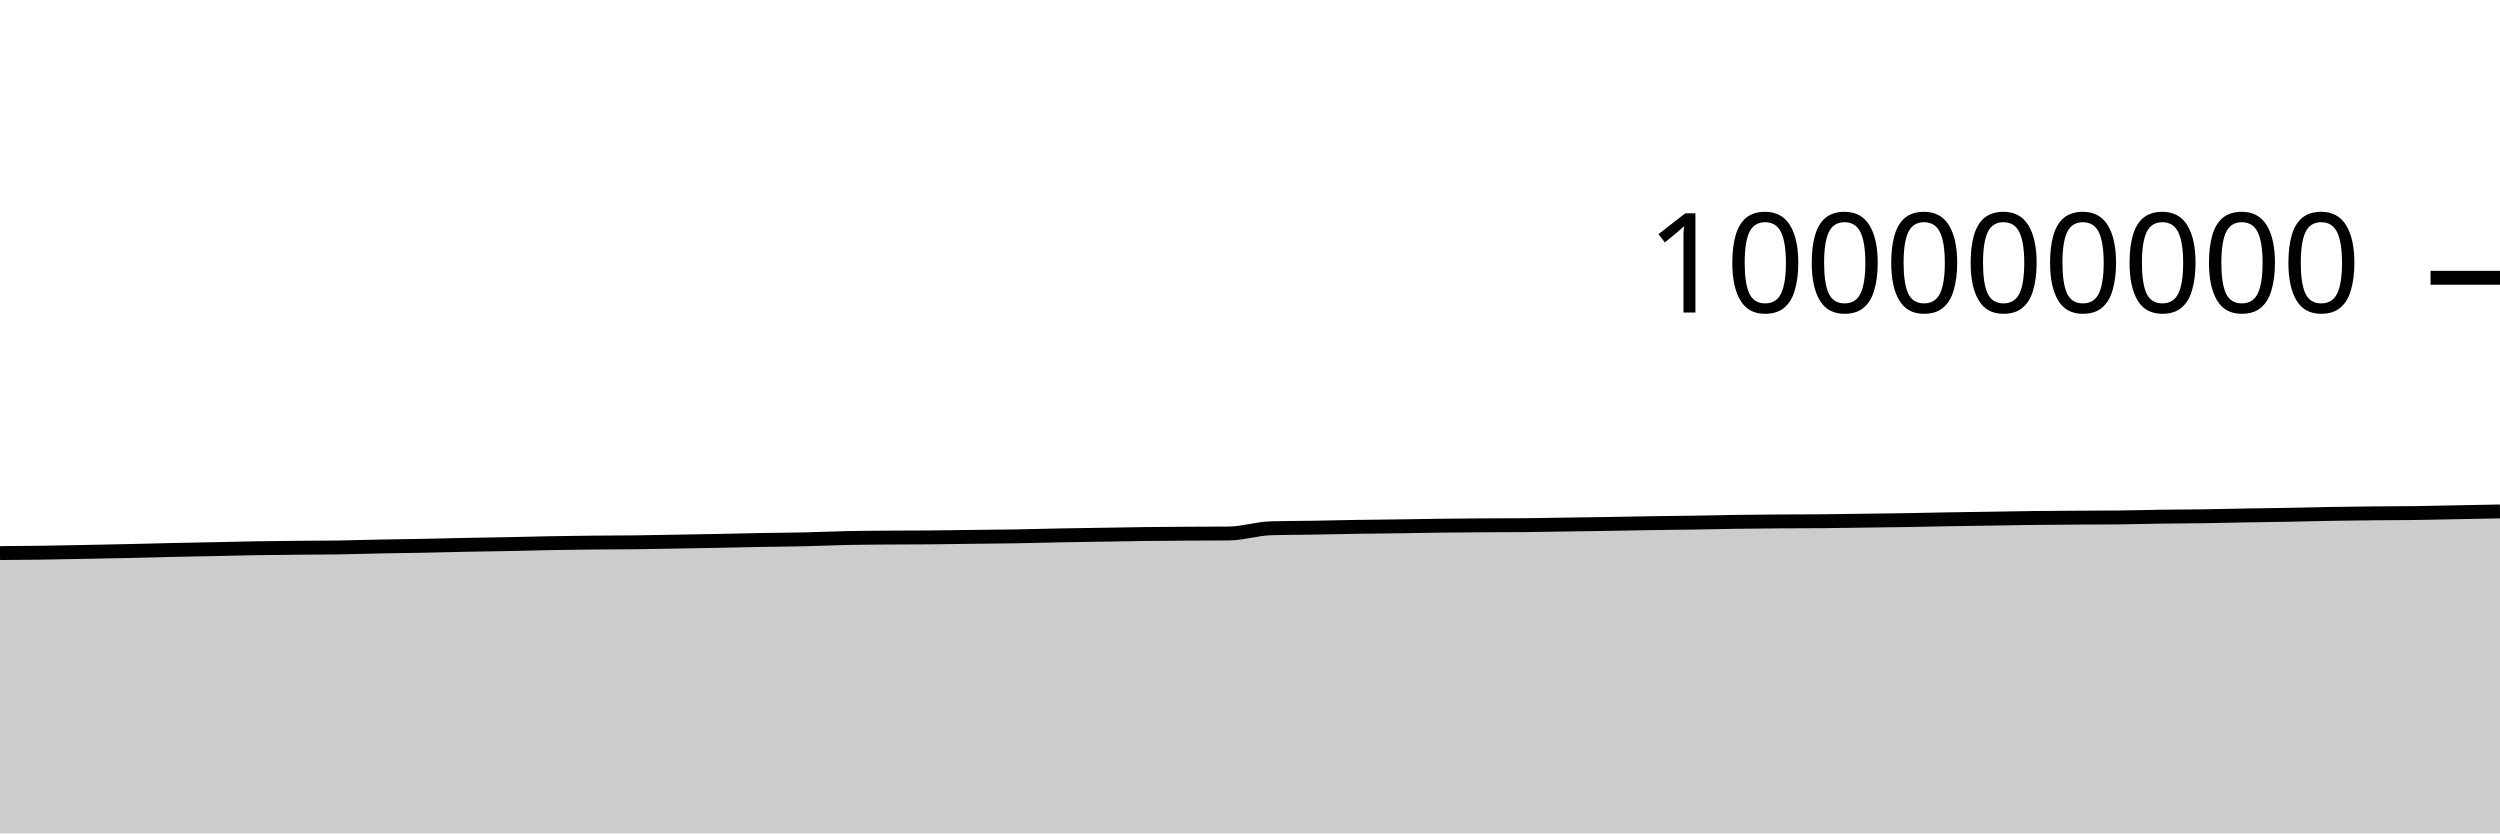
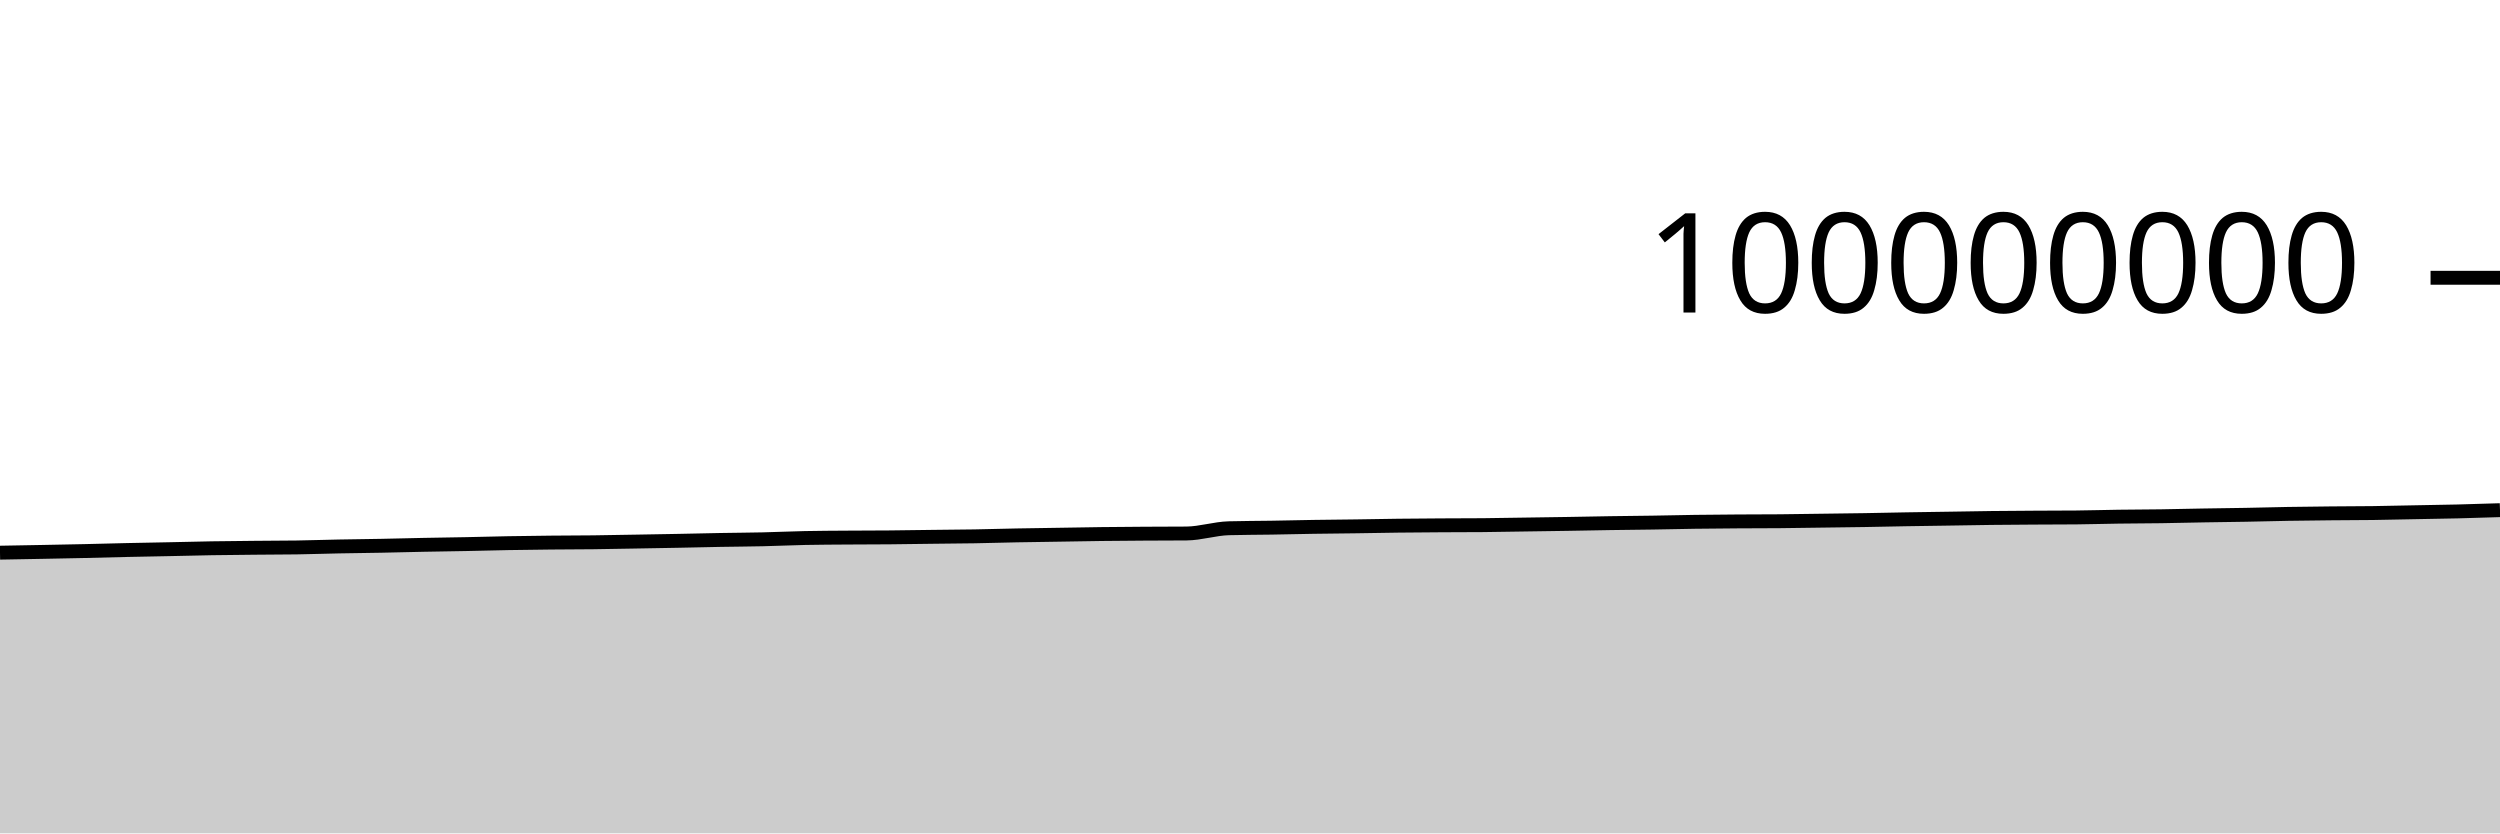
<svg xmlns="http://www.w3.org/2000/svg" viewBox="0 0 180 60">
  <g transform="translate(0,20)">
-     <path class="area" fill="rgba(0, 0, 0, 0.2)" d="M0,19.822C1.017,19.814,2.034,19.806,3.051,19.792C4.068,19.777,5.085,19.756,6.102,19.737C7.119,19.717,8.136,19.698,9.153,19.676C10.169,19.653,11.186,19.624,12.203,19.601C13.22,19.579,14.237,19.562,15.254,19.541C16.271,19.52,17.288,19.492,18.305,19.475C19.322,19.458,20.339,19.45,21.356,19.44C22.373,19.43,23.39,19.431,24.407,19.416C25.424,19.4,26.441,19.365,27.458,19.345C28.475,19.325,29.492,19.316,30.508,19.296C31.525,19.277,32.542,19.248,33.559,19.228C34.576,19.208,35.593,19.196,36.61,19.175C37.627,19.155,38.644,19.125,39.661,19.107C40.678,19.088,41.695,19.076,42.712,19.066C43.729,19.056,44.746,19.057,45.763,19.045C46.78,19.033,47.797,19.011,48.814,18.994C49.831,18.976,50.847,18.96,51.864,18.94C52.881,18.921,53.898,18.895,54.915,18.876C55.932,18.858,56.949,18.853,57.966,18.83C58.983,18.807,60,18.758,61.017,18.737C62.034,18.716,63.051,18.713,64.068,18.706C65.085,18.698,66.102,18.7,67.119,18.691C68.136,18.682,69.153,18.665,70.169,18.652C71.186,18.64,72.203,18.634,73.22,18.617C74.237,18.6,75.254,18.568,76.271,18.548C77.288,18.529,78.305,18.516,79.322,18.5C80.339,18.484,81.356,18.463,82.373,18.451C83.39,18.438,84.407,18.432,85.424,18.425C86.441,18.419,87.458,18.421,88.475,18.412C89.492,18.403,90.508,18.062,91.525,18.034C92.542,18.006,93.559,18.008,94.576,17.992C95.593,17.975,96.61,17.95,97.627,17.934C98.644,17.918,99.661,17.911,100.678,17.897C101.695,17.882,102.712,17.861,103.729,17.849C104.746,17.837,105.763,17.83,106.78,17.824C107.797,17.818,108.814,17.82,109.831,17.811C110.847,17.803,111.864,17.781,112.881,17.766C113.898,17.751,114.915,17.738,115.932,17.721C116.949,17.705,117.966,17.682,118.983,17.666C120,17.65,121.017,17.643,122.034,17.627C123.051,17.611,124.068,17.585,125.085,17.571C126.102,17.556,127.119,17.549,128.136,17.542C129.153,17.535,130.169,17.538,131.186,17.529C132.203,17.521,133.22,17.501,134.237,17.488C135.254,17.474,136.271,17.463,137.288,17.447C138.305,17.43,139.322,17.405,140.339,17.388C141.356,17.371,142.373,17.358,143.39,17.342C144.407,17.327,145.424,17.306,146.441,17.294C147.458,17.282,148.475,17.276,149.492,17.27C150.508,17.264,151.525,17.265,152.542,17.256C153.559,17.247,154.576,17.214,155.593,17.2C156.61,17.186,157.627,17.186,158.644,17.171C159.661,17.157,160.678,17.129,161.695,17.112C162.712,17.094,163.729,17.085,164.746,17.066C165.763,17.048,166.78,17.017,167.797,17C168.814,16.982,169.831,16.972,170.847,16.962C171.864,16.951,172.881,16.953,173.898,16.94C174.915,16.926,175.932,16.9,176.949,16.881C177.966,16.861,178.983,16.842,180,16.823L180,40C178.983,40,177.966,40,176.949,40C175.932,40,174.915,40,173.898,40C172.881,40,171.864,40,170.847,40C169.831,40,168.814,40,167.797,40C166.78,40,165.763,40,164.746,40C163.729,40,162.712,40,161.695,40C160.678,40,159.661,40,158.644,40C157.627,40,156.61,40,155.593,40C154.576,40,153.559,40,152.542,40C151.525,40,150.508,40,149.492,40C148.475,40,147.458,40,146.441,40C145.424,40,144.407,40,143.39,40C142.373,40,141.356,40,140.339,40C139.322,40,138.305,40,137.288,40C136.271,40,135.254,40,134.237,40C133.22,40,132.203,40,131.186,40C130.169,40,129.153,40,128.136,40C127.119,40,126.102,40,125.085,40C124.068,40,123.051,40,122.034,40C121.017,40,120,40,118.983,40C117.966,40,116.949,40,115.932,40C114.915,40,113.898,40,112.881,40C111.864,40,110.847,40,109.831,40C108.814,40,107.797,40,106.78,40C105.763,40,104.746,40,103.729,40C102.712,40,101.695,40,100.678,40C99.661,40,98.644,40,97.627,40C96.61,40,95.593,40,94.576,40C93.559,40,92.542,40,91.525,40C90.508,40,89.492,40,88.475,40C87.458,40,86.441,40,85.424,40C84.407,40,83.39,40,82.373,40C81.356,40,80.339,40,79.322,40C78.305,40,77.288,40,76.271,40C75.254,40,74.237,40,73.22,40C72.203,40,71.186,40,70.169,40C69.153,40,68.136,40,67.119,40C66.102,40,65.085,40,64.068,40C63.051,40,62.034,40,61.017,40C60,40,58.983,40,57.966,40C56.949,40,55.932,40,54.915,40C53.898,40,52.881,40,51.864,40C50.847,40,49.831,40,48.814,40C47.797,40,46.78,40,45.763,40C44.746,40,43.729,40,42.712,40C41.695,40,40.678,40,39.661,40C38.644,40,37.627,40,36.61,40C35.593,40,34.576,40,33.559,40C32.542,40,31.525,40,30.508,40C29.492,40,28.475,40,27.458,40C26.441,40,25.424,40,24.407,40C23.39,40,22.373,40,21.356,40C20.339,40,19.322,40,18.305,40C17.288,40,16.271,40,15.254,40C14.237,40,13.22,40,12.203,40C11.186,40,10.169,40,9.153,40C8.136,40,7.119,40,6.102,40C5.085,40,4.068,40,3.051,40C2.034,40,1.017,40,0,40Z" />
-     <path class="line" stroke="black" fill="none" d="M0,19.822C1.017,19.814,2.034,19.806,3.051,19.792C4.068,19.777,5.085,19.756,6.102,19.737C7.119,19.717,8.136,19.698,9.153,19.676C10.169,19.653,11.186,19.624,12.203,19.601C13.22,19.579,14.237,19.562,15.254,19.541C16.271,19.52,17.288,19.492,18.305,19.475C19.322,19.458,20.339,19.45,21.356,19.44C22.373,19.43,23.39,19.431,24.407,19.416C25.424,19.4,26.441,19.365,27.458,19.345C28.475,19.325,29.492,19.316,30.508,19.296C31.525,19.277,32.542,19.248,33.559,19.228C34.576,19.208,35.593,19.196,36.61,19.175C37.627,19.155,38.644,19.125,39.661,19.107C40.678,19.088,41.695,19.076,42.712,19.066C43.729,19.056,44.746,19.057,45.763,19.045C46.78,19.033,47.797,19.011,48.814,18.994C49.831,18.976,50.847,18.96,51.864,18.94C52.881,18.921,53.898,18.895,54.915,18.876C55.932,18.858,56.949,18.853,57.966,18.83C58.983,18.807,60,18.758,61.017,18.737C62.034,18.716,63.051,18.713,64.068,18.706C65.085,18.698,66.102,18.7,67.119,18.691C68.136,18.682,69.153,18.665,70.169,18.652C71.186,18.64,72.203,18.634,73.22,18.617C74.237,18.6,75.254,18.568,76.271,18.548C77.288,18.529,78.305,18.516,79.322,18.5C80.339,18.484,81.356,18.463,82.373,18.451C83.39,18.438,84.407,18.432,85.424,18.425C86.441,18.419,87.458,18.421,88.475,18.412C89.492,18.403,90.508,18.062,91.525,18.034C92.542,18.006,93.559,18.008,94.576,17.992C95.593,17.975,96.61,17.95,97.627,17.934C98.644,17.918,99.661,17.911,100.678,17.897C101.695,17.882,102.712,17.861,103.729,17.849C104.746,17.837,105.763,17.83,106.78,17.824C107.797,17.818,108.814,17.82,109.831,17.811C110.847,17.803,111.864,17.781,112.881,17.766C113.898,17.751,114.915,17.738,115.932,17.721C116.949,17.705,117.966,17.682,118.983,17.666C120,17.65,121.017,17.643,122.034,17.627C123.051,17.611,124.068,17.585,125.085,17.571C126.102,17.556,127.119,17.549,128.136,17.542C129.153,17.535,130.169,17.538,131.186,17.529C132.203,17.521,133.22,17.501,134.237,17.488C135.254,17.474,136.271,17.463,137.288,17.447C138.305,17.43,139.322,17.405,140.339,17.388C141.356,17.371,142.373,17.358,143.39,17.342C144.407,17.327,145.424,17.306,146.441,17.294C147.458,17.282,148.475,17.276,149.492,17.27C150.508,17.264,151.525,17.265,152.542,17.256C153.559,17.247,154.576,17.214,155.593,17.2C156.61,17.186,157.627,17.186,158.644,17.171C159.661,17.157,160.678,17.129,161.695,17.112C162.712,17.094,163.729,17.085,164.746,17.066C165.763,17.048,166.78,17.017,167.797,17C168.814,16.982,169.831,16.972,170.847,16.962C171.864,16.951,172.881,16.953,173.898,16.94C174.915,16.926,175.932,16.9,176.949,16.881C177.966,16.861,178.983,16.842,180,16.823" />
+     <path class="area" fill="rgba(0, 0, 0, 0.2)" d="M0,19.792C1.017,19.774,2.034,19.756,3.051,19.737C4.068,19.717,5.085,19.698,6.102,19.676C7.119,19.653,8.136,19.624,9.153,19.601C10.169,19.579,11.186,19.562,12.203,19.541C13.22,19.52,14.237,19.492,15.254,19.475C16.271,19.458,17.288,19.45,18.305,19.44C19.322,19.43,20.339,19.431,21.356,19.416C22.373,19.4,23.39,19.365,24.407,19.345C25.424,19.325,26.441,19.316,27.458,19.296C28.475,19.277,29.492,19.248,30.508,19.228C31.525,19.208,32.542,19.196,33.559,19.175C34.576,19.155,35.593,19.125,36.61,19.107C37.627,19.088,38.644,19.076,39.661,19.066C40.678,19.056,41.695,19.057,42.712,19.045C43.729,19.033,44.746,19.011,45.763,18.994C46.78,18.976,47.797,18.96,48.814,18.94C49.831,18.921,50.847,18.895,51.864,18.876C52.881,18.858,53.898,18.853,54.915,18.83C55.932,18.807,56.949,18.758,57.966,18.737C58.983,18.716,60,18.713,61.017,18.706C62.034,18.698,63.051,18.7,64.068,18.691C65.085,18.682,66.102,18.665,67.119,18.652C68.136,18.64,69.153,18.634,70.169,18.617C71.186,18.6,72.203,18.568,73.22,18.548C74.237,18.529,75.254,18.516,76.271,18.5C77.288,18.484,78.305,18.463,79.322,18.451C80.339,18.438,81.356,18.432,82.373,18.425C83.39,18.419,84.407,18.421,85.424,18.412C86.441,18.403,87.458,18.062,88.475,18.034C89.492,18.006,90.508,18.008,91.525,17.992C92.542,17.975,93.559,17.95,94.576,17.934C95.593,17.918,96.61,17.911,97.627,17.897C98.644,17.882,99.661,17.861,100.678,17.849C101.695,17.837,102.712,17.83,103.729,17.824C104.746,17.818,105.763,17.82,106.78,17.811C107.797,17.803,108.814,17.781,109.831,17.766C110.847,17.751,111.864,17.738,112.881,17.721C113.898,17.705,114.915,17.682,115.932,17.666C116.949,17.65,117.966,17.643,118.983,17.627C120,17.611,121.017,17.585,122.034,17.571C123.051,17.556,124.068,17.549,125.085,17.542C126.102,17.535,127.119,17.538,128.136,17.529C129.153,17.521,130.169,17.501,131.186,17.488C132.203,17.474,133.22,17.463,134.237,17.447C135.254,17.43,136.271,17.405,137.288,17.388C138.305,17.371,139.322,17.358,140.339,17.342C141.356,17.327,142.373,17.306,143.39,17.294C144.407,17.282,145.424,17.276,146.441,17.27C147.458,17.264,148.475,17.265,149.492,17.256C150.508,17.247,151.525,17.214,152.542,17.2C153.559,17.186,154.576,17.186,155.593,17.171C156.61,17.157,157.627,17.129,158.644,17.112C159.661,17.094,160.678,17.085,161.695,17.066C162.712,17.048,163.729,17.017,164.746,17C165.763,16.982,166.78,16.972,167.797,16.962C168.814,16.951,169.831,16.953,170.847,16.94C171.864,16.926,172.881,16.9,173.898,16.881C174.915,16.861,175.932,16.847,176.949,16.823C177.966,16.798,178.983,16.765,180,16.732L180,40C178.983,40,177.966,40,176.949,40C175.932,40,174.915,40,173.898,40C172.881,40,171.864,40,170.847,40C169.831,40,168.814,40,167.797,40C166.78,40,165.763,40,164.746,40C163.729,40,162.712,40,161.695,40C160.678,40,159.661,40,158.644,40C157.627,40,156.61,40,155.593,40C154.576,40,153.559,40,152.542,40C151.525,40,150.508,40,149.492,40C148.475,40,147.458,40,146.441,40C145.424,40,144.407,40,143.39,40C142.373,40,141.356,40,140.339,40C139.322,40,138.305,40,137.288,40C136.271,40,135.254,40,134.237,40C133.22,40,132.203,40,131.186,40C130.169,40,129.153,40,128.136,40C127.119,40,126.102,40,125.085,40C124.068,40,123.051,40,122.034,40C121.017,40,120,40,118.983,40C117.966,40,116.949,40,115.932,40C114.915,40,113.898,40,112.881,40C111.864,40,110.847,40,109.831,40C108.814,40,107.797,40,106.78,40C105.763,40,104.746,40,103.729,40C102.712,40,101.695,40,100.678,40C99.661,40,98.644,40,97.627,40C96.61,40,95.593,40,94.576,40C93.559,40,92.542,40,91.525,40C90.508,40,89.492,40,88.475,40C87.458,40,86.441,40,85.424,40C84.407,40,83.39,40,82.373,40C81.356,40,80.339,40,79.322,40C78.305,40,77.288,40,76.271,40C75.254,40,74.237,40,73.22,40C72.203,40,71.186,40,70.169,40C69.153,40,68.136,40,67.119,40C66.102,40,65.085,40,64.068,40C63.051,40,62.034,40,61.017,40C60,40,58.983,40,57.966,40C56.949,40,55.932,40,54.915,40C53.898,40,52.881,40,51.864,40C50.847,40,49.831,40,48.814,40C47.797,40,46.78,40,45.763,40C44.746,40,43.729,40,42.712,40C41.695,40,40.678,40,39.661,40C38.644,40,37.627,40,36.61,40C35.593,40,34.576,40,33.559,40C32.542,40,31.525,40,30.508,40C29.492,40,28.475,40,27.458,40C26.441,40,25.424,40,24.407,40C23.39,40,22.373,40,21.356,40C20.339,40,19.322,40,18.305,40C17.288,40,16.271,40,15.254,40C14.237,40,13.22,40,12.203,40C11.186,40,10.169,40,9.153,40C8.136,40,7.119,40,6.102,40C5.085,40,4.068,40,3.051,40C2.034,40,1.017,40,0,40Z" />
+     <path class="line" stroke="black" fill="none" d="M0,19.792C1.017,19.774,2.034,19.756,3.051,19.737C4.068,19.717,5.085,19.698,6.102,19.676C7.119,19.653,8.136,19.624,9.153,19.601C10.169,19.579,11.186,19.562,12.203,19.541C13.22,19.52,14.237,19.492,15.254,19.475C16.271,19.458,17.288,19.45,18.305,19.44C19.322,19.43,20.339,19.431,21.356,19.416C22.373,19.4,23.39,19.365,24.407,19.345C25.424,19.325,26.441,19.316,27.458,19.296C28.475,19.277,29.492,19.248,30.508,19.228C31.525,19.208,32.542,19.196,33.559,19.175C34.576,19.155,35.593,19.125,36.61,19.107C37.627,19.088,38.644,19.076,39.661,19.066C40.678,19.056,41.695,19.057,42.712,19.045C43.729,19.033,44.746,19.011,45.763,18.994C46.78,18.976,47.797,18.96,48.814,18.94C49.831,18.921,50.847,18.895,51.864,18.876C52.881,18.858,53.898,18.853,54.915,18.83C55.932,18.807,56.949,18.758,57.966,18.737C58.983,18.716,60,18.713,61.017,18.706C62.034,18.698,63.051,18.7,64.068,18.691C65.085,18.682,66.102,18.665,67.119,18.652C68.136,18.64,69.153,18.634,70.169,18.617C71.186,18.6,72.203,18.568,73.22,18.548C74.237,18.529,75.254,18.516,76.271,18.5C77.288,18.484,78.305,18.463,79.322,18.451C80.339,18.438,81.356,18.432,82.373,18.425C83.39,18.419,84.407,18.421,85.424,18.412C86.441,18.403,87.458,18.062,88.475,18.034C89.492,18.006,90.508,18.008,91.525,17.992C92.542,17.975,93.559,17.95,94.576,17.934C95.593,17.918,96.61,17.911,97.627,17.897C98.644,17.882,99.661,17.861,100.678,17.849C101.695,17.837,102.712,17.83,103.729,17.824C104.746,17.818,105.763,17.82,106.78,17.811C107.797,17.803,108.814,17.781,109.831,17.766C110.847,17.751,111.864,17.738,112.881,17.721C113.898,17.705,114.915,17.682,115.932,17.666C116.949,17.65,117.966,17.643,118.983,17.627C120,17.611,121.017,17.585,122.034,17.571C123.051,17.556,124.068,17.549,125.085,17.542C126.102,17.535,127.119,17.538,128.136,17.529C129.153,17.521,130.169,17.501,131.186,17.488C132.203,17.474,133.22,17.463,134.237,17.447C135.254,17.43,136.271,17.405,137.288,17.388C138.305,17.371,139.322,17.358,140.339,17.342C141.356,17.327,142.373,17.306,143.39,17.294C144.407,17.282,145.424,17.276,146.441,17.27C147.458,17.264,148.475,17.265,149.492,17.256C150.508,17.247,151.525,17.214,152.542,17.2C153.559,17.186,154.576,17.186,155.593,17.171C156.61,17.157,157.627,17.129,158.644,17.112C159.661,17.094,160.678,17.085,161.695,17.066C162.712,17.048,163.729,17.017,164.746,17C165.763,16.982,166.78,16.972,167.797,16.962C168.814,16.951,169.831,16.953,170.847,16.94C171.864,16.926,172.881,16.9,173.898,16.881C174.915,16.861,175.932,16.847,176.949,16.823C177.966,16.798,178.983,16.765,180,16.732" />
    <path class="axis-ceiling" stroke-width="1" stroke="black" fill="none" d="M175,0L180,0" />
    <text class="axis-ceiling-label" font-family="sans-serif" text-anchor="end" font-size="10px" x="170" y="2.5">100000000</text>
  </g>
</svg>
